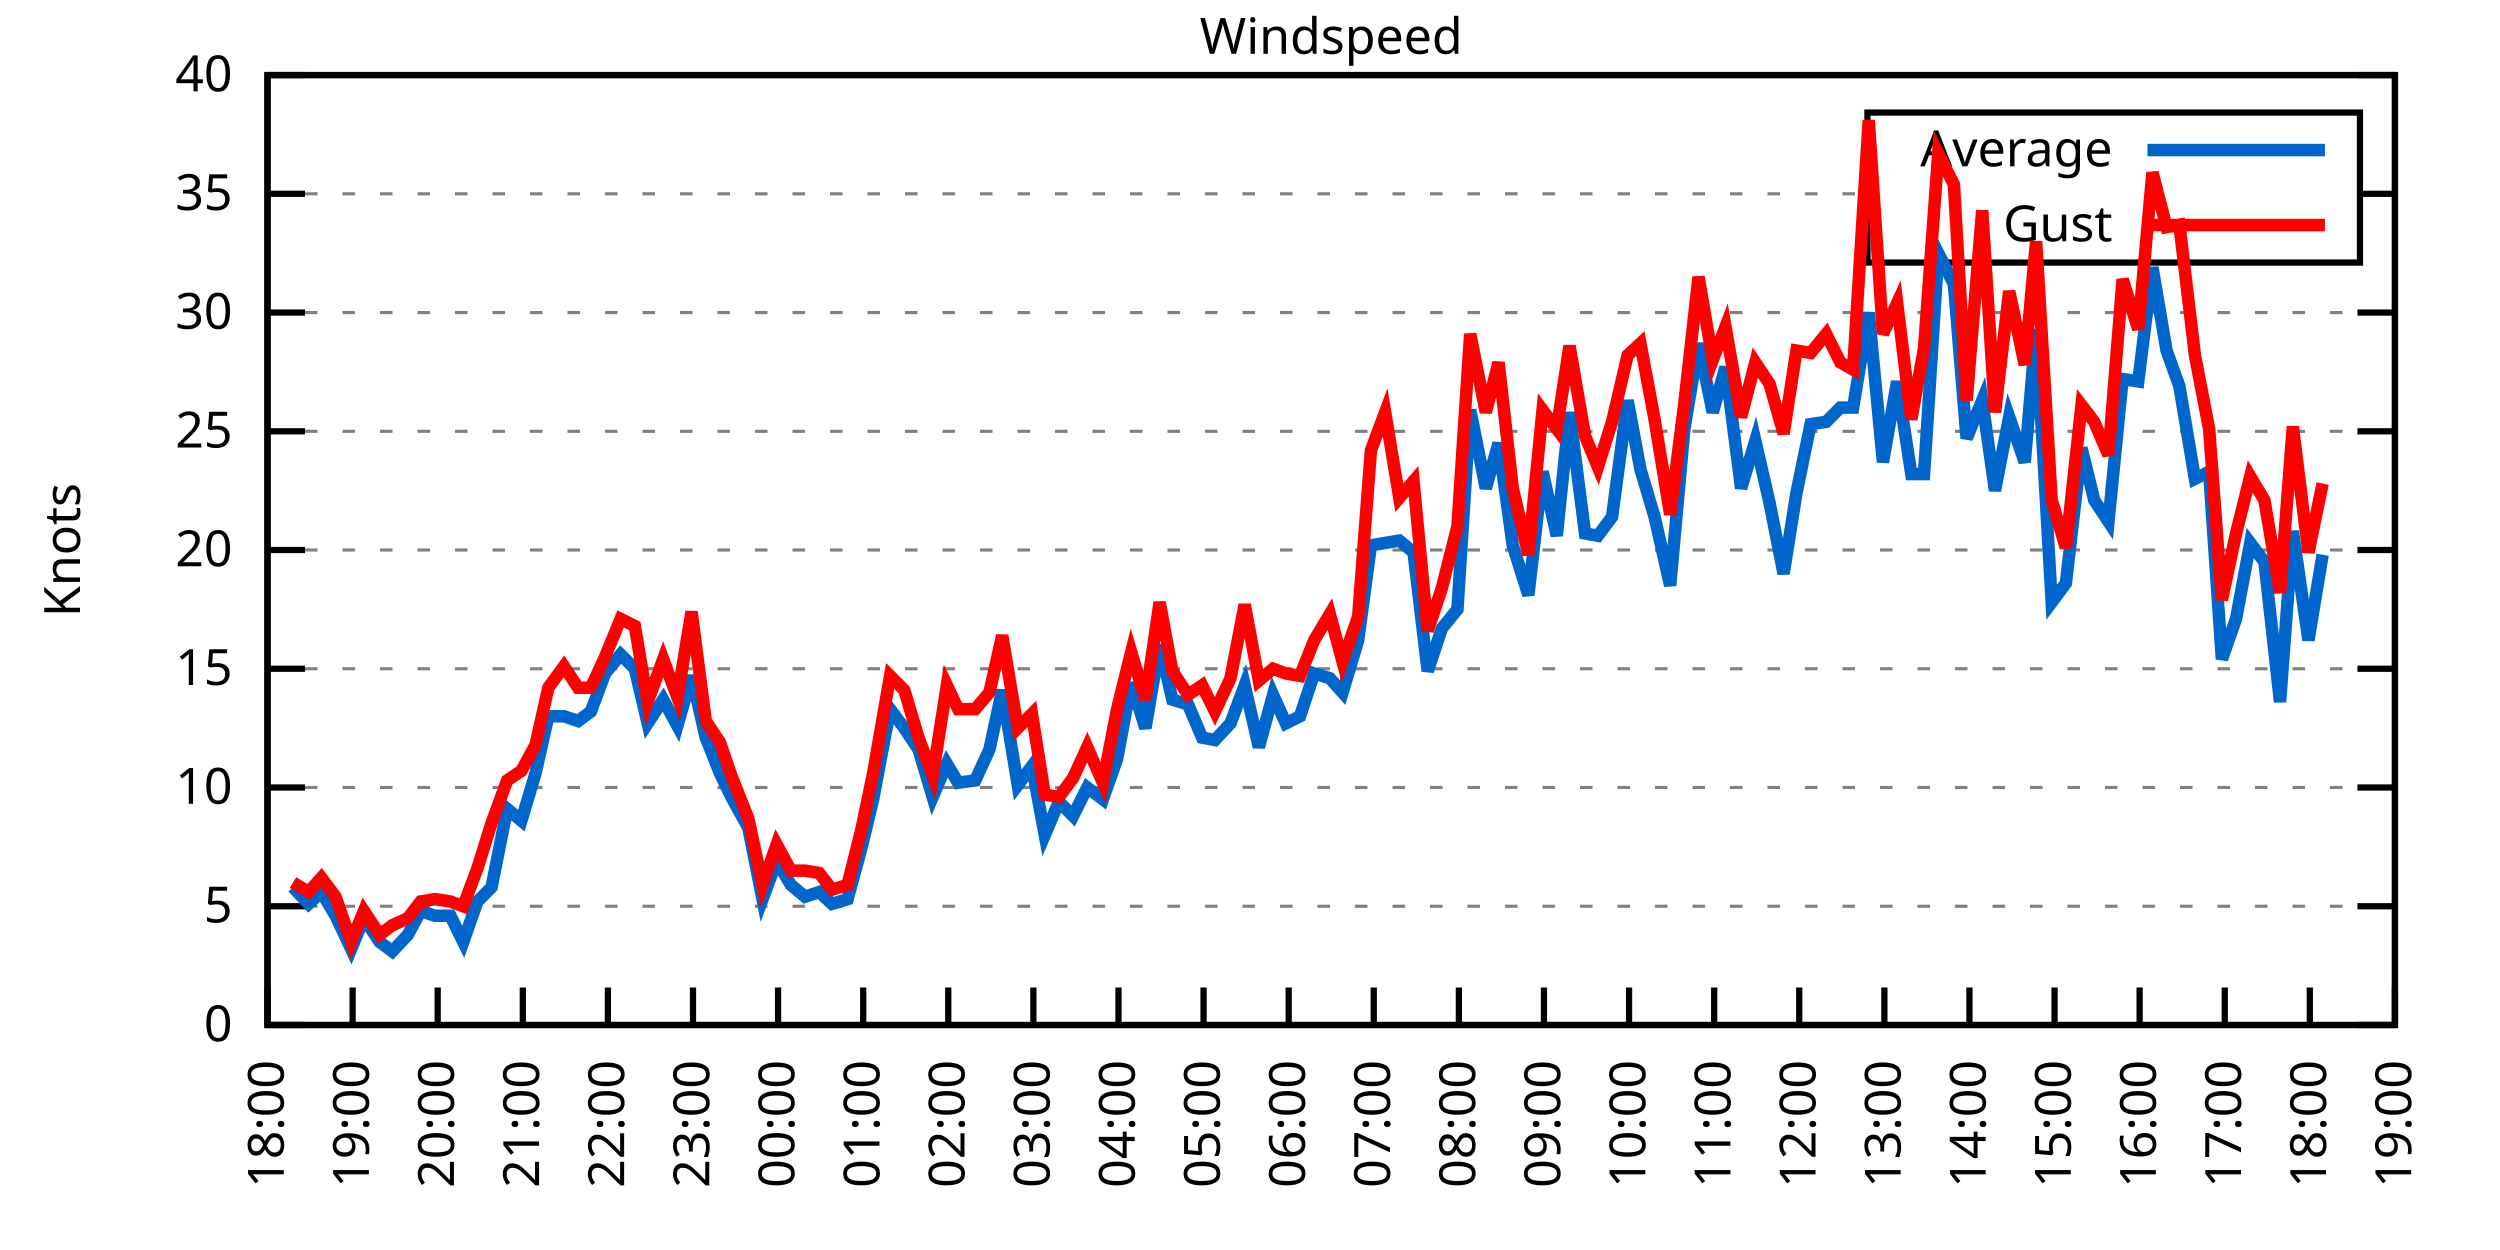
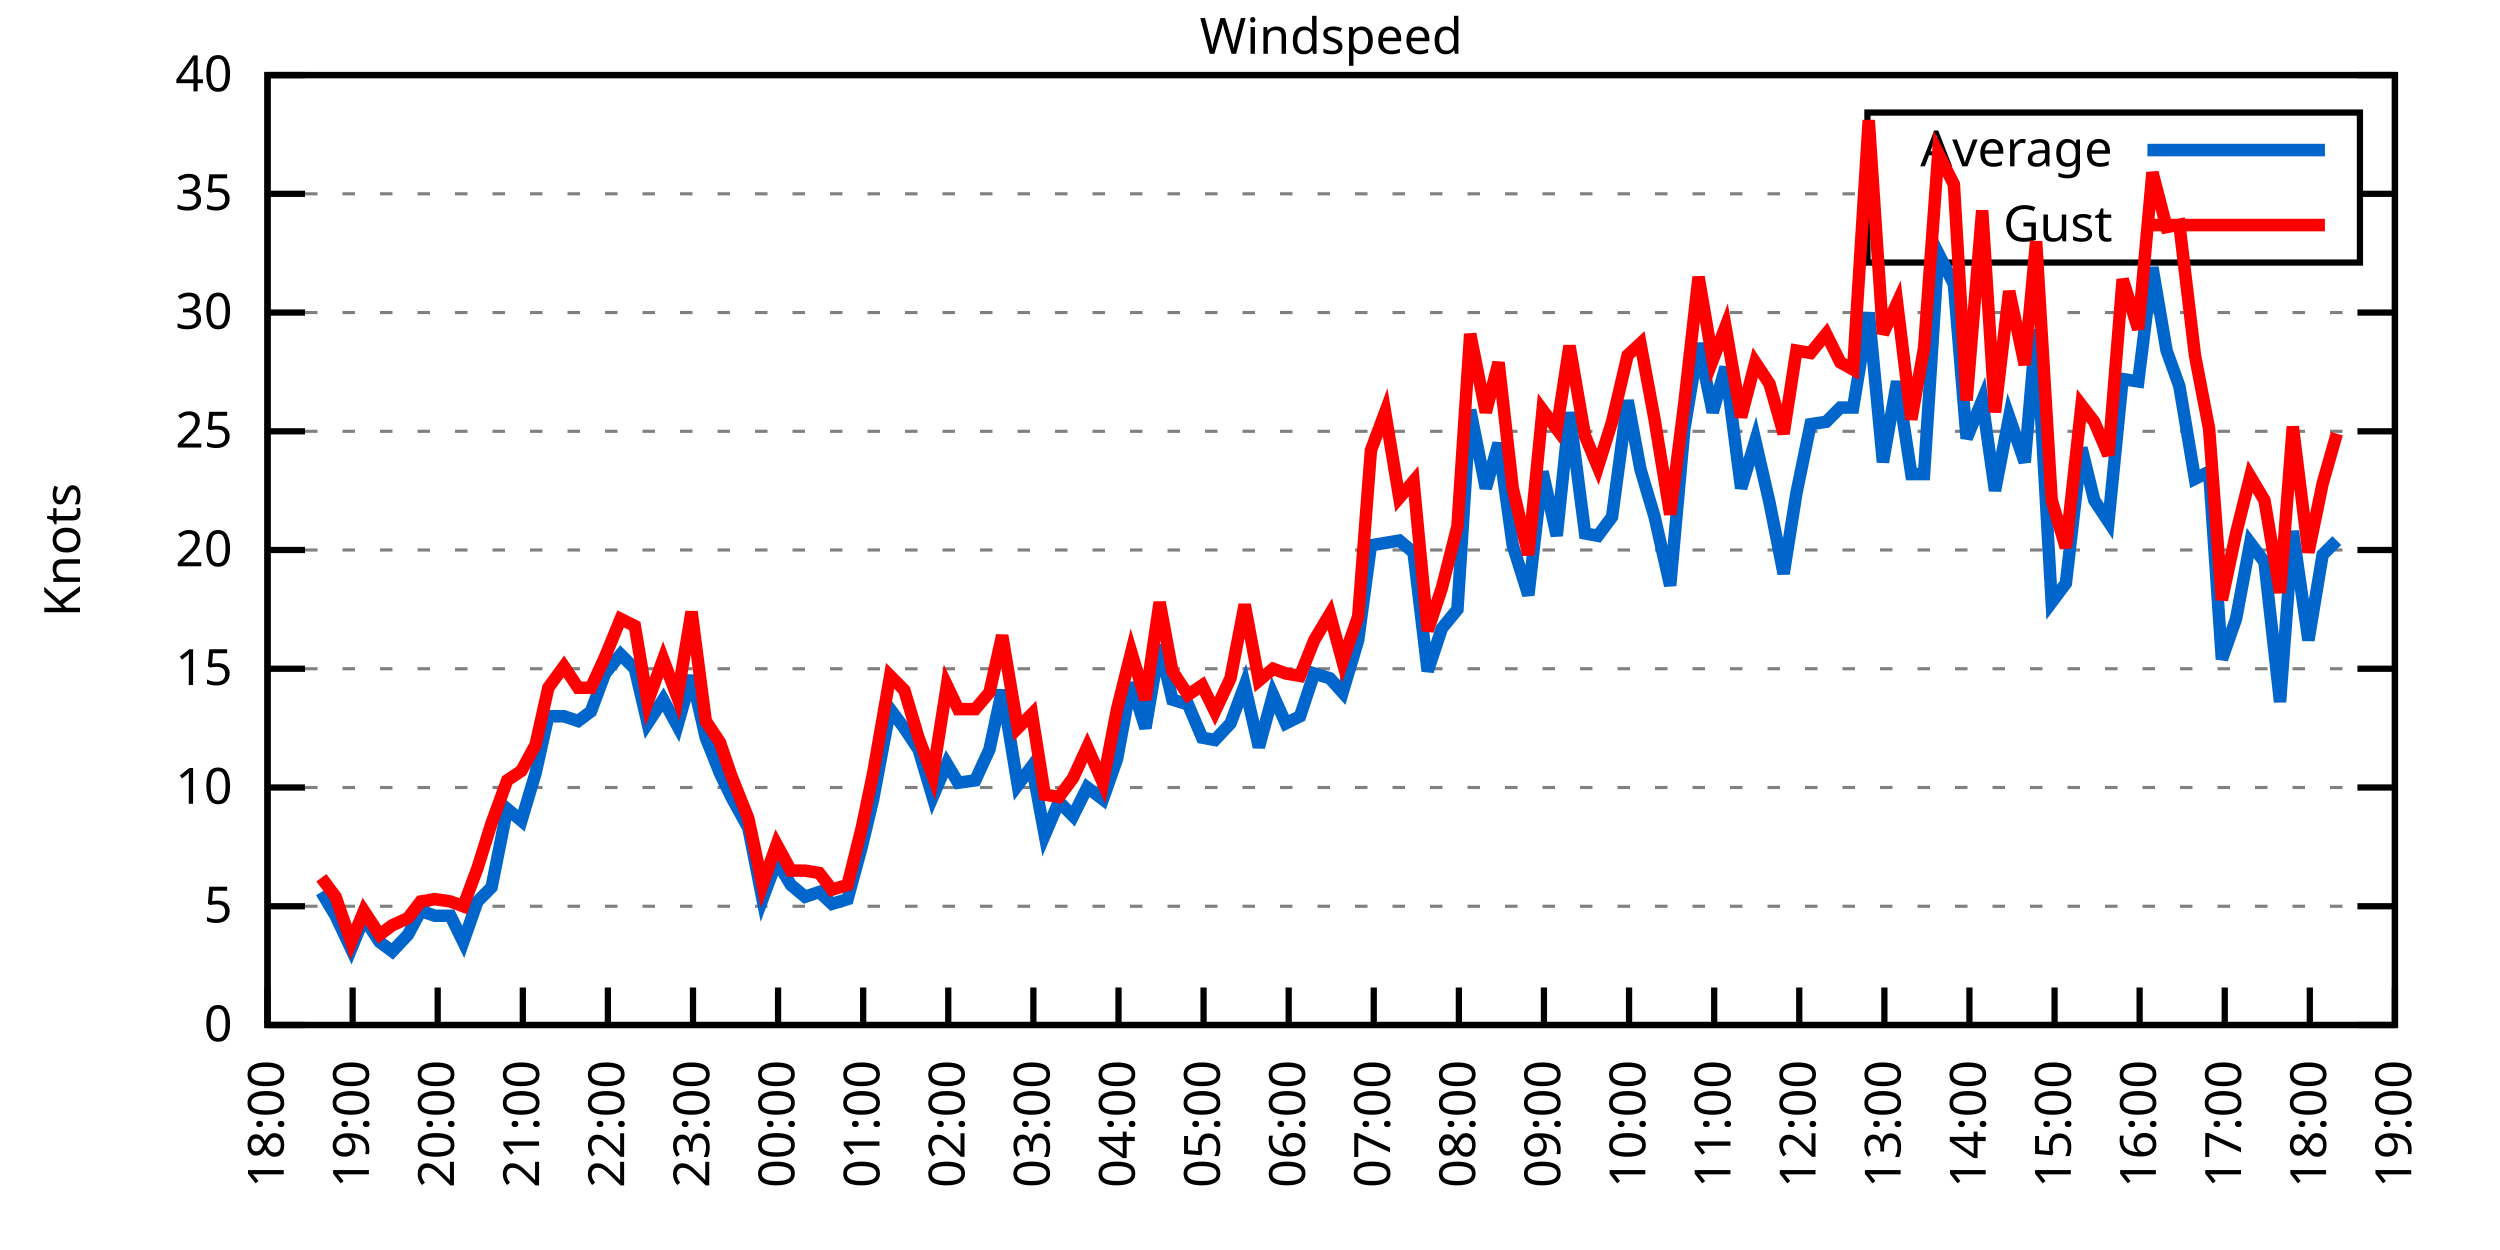
<svg xmlns="http://www.w3.org/2000/svg" xmlns:xlink="http://www.w3.org/1999/xlink" width="400" height="200" viewBox="0 0 400 200">
  <g id="gnuplot_canvas">
    <rect x="0" y="0" width="400" height="200" fill="none" />
    <defs>
      <circle id="gpDot" r="0.5" stroke-width="0.5" stroke="currentColor" />
      <path id="gpPt0" stroke-width="0.333" stroke="currentColor" d="M-1,0 h2 M0,-1 v2" />
      <path id="gpPt1" stroke-width="0.333" stroke="currentColor" d="M-1,-1 L1,1 M1,-1 L-1,1" />
      <path id="gpPt2" stroke-width="0.333" stroke="currentColor" d="M-1,0 L1,0 M0,-1 L0,1 M-1,-1 L1,1 M-1,1 L1,-1" />
      <rect id="gpPt3" stroke-width="0.333" stroke="currentColor" x="-1" y="-1" width="2" height="2" />
      <rect id="gpPt4" stroke-width="0.333" stroke="currentColor" fill="currentColor" x="-1" y="-1" width="2" height="2" />
      <circle id="gpPt5" stroke-width="0.333" stroke="currentColor" cx="0" cy="0" r="1" />
      <use xlink:href="#gpPt5" id="gpPt6" fill="currentColor" stroke="none" />
      <path id="gpPt7" stroke-width="0.333" stroke="currentColor" d="M0,-1.33 L-1.33,0.67 L1.33,0.67 z" />
      <use xlink:href="#gpPt7" id="gpPt8" fill="currentColor" stroke="none" />
      <use xlink:href="#gpPt7" id="gpPt9" stroke="currentColor" transform="rotate(180)" />
      <use xlink:href="#gpPt9" id="gpPt10" fill="currentColor" stroke="none" />
      <use xlink:href="#gpPt3" id="gpPt11" stroke="currentColor" transform="rotate(45)" />
      <use xlink:href="#gpPt11" id="gpPt12" fill="currentColor" stroke="none" />
      <path id="gpPt13" stroke-width="0.333" stroke="currentColor" d="M0,1.330 L1.265,0.411 L0.782,-1.067 L-0.782,-1.076 L-1.265,0.411 z" />
      <use xlink:href="#gpPt13" id="gpPt14" fill="currentColor" stroke="none" />
      <filter id="textbox" filterUnits="objectBoundingBox" x="0" y="0" height="1" width="1">
        <feFlood flood-color="white" flood-opacity="1" result="bgnd" />
        <feComposite in="SourceGraphic" in2="bgnd" operator="atop" />
      </filter>
      <filter id="greybox" filterUnits="objectBoundingBox" x="0" y="0" height="1" width="1">
        <feFlood flood-color="lightgrey" flood-opacity="1" result="grey" />
        <feComposite in="SourceGraphic" in2="grey" operator="atop" />
      </filter>
    </defs>
    <g fill="none" color="white" stroke="currentColor" stroke-width="1.00" stroke-linecap="butt" stroke-linejoin="miter">
</g>
    <g fill="none" color="black" stroke="currentColor" stroke-width="1.00" stroke-linecap="butt" stroke-linejoin="miter">
      <g stroke="none" shape-rendering="crispEdges">
        <polygon fill="rgb(255, 255, 255)" points="42.80,164.00 383.18,164.00 383.18,12.02 42.80,12.02 " />
      </g>
    </g>
    <g fill="none" color="black" stroke="currentColor" stroke-width="1.00" stroke-linecap="butt" stroke-linejoin="miter">
</g>
    <g fill="none" color="black" stroke="black" stroke-width="0.50" stroke-linecap="butt" stroke-linejoin="miter">
</g>
    <g fill="none" color="gray" stroke="currentColor" stroke-width="0.50" stroke-linecap="butt" stroke-linejoin="miter">
      <path stroke="gray" stroke-dasharray="2,4" class="gridline" d="M42.80,164.00 L383.19,164.00  " />
    </g>
    <g fill="none" color="gray" stroke="gray" stroke-width="1.00" stroke-linecap="butt" stroke-linejoin="miter">
</g>
    <g fill="none" color="black" stroke="currentColor" stroke-width="1.00" stroke-linecap="butt" stroke-linejoin="miter">
      <path stroke="black" d="M42.80,164.00 L48.80,164.00 M383.19,164.00 L377.19,164.00  " />
      <g transform="translate(37.20,166.60)" stroke="none" fill="black" font-family="Sans" font-size="8.00" text-anchor="end">
        <text>
          <tspan font-family="Sans"> 0</tspan>
        </text>
      </g>
    </g>
    <g fill="none" color="black" stroke="currentColor" stroke-width="1.00" stroke-linecap="butt" stroke-linejoin="miter">
</g>
    <g fill="none" color="black" stroke="black" stroke-width="0.50" stroke-linecap="butt" stroke-linejoin="miter">
</g>
    <g fill="none" color="gray" stroke="currentColor" stroke-width="0.50" stroke-linecap="butt" stroke-linejoin="miter">
      <path stroke="gray" stroke-dasharray="2,4" class="gridline" d="M42.80,145.00 L383.19,145.00  " />
    </g>
    <g fill="none" color="gray" stroke="gray" stroke-width="1.00" stroke-linecap="butt" stroke-linejoin="miter">
</g>
    <g fill="none" color="black" stroke="currentColor" stroke-width="1.00" stroke-linecap="butt" stroke-linejoin="miter">
      <path stroke="black" d="M42.80,145.00 L48.80,145.00 M383.19,145.00 L377.19,145.00  " />
      <g transform="translate(37.20,147.60)" stroke="none" fill="black" font-family="Sans" font-size="8.00" text-anchor="end">
        <text>
          <tspan font-family="Sans"> 5</tspan>
        </text>
      </g>
    </g>
    <g fill="none" color="black" stroke="currentColor" stroke-width="1.00" stroke-linecap="butt" stroke-linejoin="miter">
</g>
    <g fill="none" color="black" stroke="black" stroke-width="0.50" stroke-linecap="butt" stroke-linejoin="miter">
</g>
    <g fill="none" color="gray" stroke="currentColor" stroke-width="0.50" stroke-linecap="butt" stroke-linejoin="miter">
      <path stroke="gray" stroke-dasharray="2,4" class="gridline" d="M42.80,126.00 L383.19,126.00  " />
    </g>
    <g fill="none" color="gray" stroke="gray" stroke-width="1.00" stroke-linecap="butt" stroke-linejoin="miter">
</g>
    <g fill="none" color="black" stroke="currentColor" stroke-width="1.00" stroke-linecap="butt" stroke-linejoin="miter">
      <path stroke="black" d="M42.80,126.00 L48.80,126.00 M383.19,126.00 L377.19,126.00  " />
      <g transform="translate(37.20,128.60)" stroke="none" fill="black" font-family="Sans" font-size="8.00" text-anchor="end">
        <text>
          <tspan font-family="Sans"> 10</tspan>
        </text>
      </g>
    </g>
    <g fill="none" color="black" stroke="currentColor" stroke-width="1.00" stroke-linecap="butt" stroke-linejoin="miter">
</g>
    <g fill="none" color="black" stroke="black" stroke-width="0.50" stroke-linecap="butt" stroke-linejoin="miter">
</g>
    <g fill="none" color="gray" stroke="currentColor" stroke-width="0.50" stroke-linecap="butt" stroke-linejoin="miter">
      <path stroke="gray" stroke-dasharray="2,4" class="gridline" d="M42.80,107.00 L383.19,107.00  " />
    </g>
    <g fill="none" color="gray" stroke="gray" stroke-width="1.00" stroke-linecap="butt" stroke-linejoin="miter">
</g>
    <g fill="none" color="black" stroke="currentColor" stroke-width="1.00" stroke-linecap="butt" stroke-linejoin="miter">
      <path stroke="black" d="M42.80,107.00 L48.80,107.00 M383.19,107.00 L377.19,107.00  " />
      <g transform="translate(37.20,109.60)" stroke="none" fill="black" font-family="Sans" font-size="8.00" text-anchor="end">
        <text>
          <tspan font-family="Sans"> 15</tspan>
        </text>
      </g>
    </g>
    <g fill="none" color="black" stroke="currentColor" stroke-width="1.00" stroke-linecap="butt" stroke-linejoin="miter">
</g>
    <g fill="none" color="black" stroke="black" stroke-width="0.50" stroke-linecap="butt" stroke-linejoin="miter">
</g>
    <g fill="none" color="gray" stroke="currentColor" stroke-width="0.50" stroke-linecap="butt" stroke-linejoin="miter">
      <path stroke="gray" stroke-dasharray="2,4" class="gridline" d="M42.80,88.00 L383.19,88.00  " />
    </g>
    <g fill="none" color="gray" stroke="gray" stroke-width="1.00" stroke-linecap="butt" stroke-linejoin="miter">
</g>
    <g fill="none" color="black" stroke="currentColor" stroke-width="1.00" stroke-linecap="butt" stroke-linejoin="miter">
      <path stroke="black" d="M42.80,88.00 L48.80,88.00 M383.19,88.00 L377.19,88.00  " />
      <g transform="translate(37.20,90.60)" stroke="none" fill="black" font-family="Sans" font-size="8.00" text-anchor="end">
        <text>
          <tspan font-family="Sans"> 20</tspan>
        </text>
      </g>
    </g>
    <g fill="none" color="black" stroke="currentColor" stroke-width="1.00" stroke-linecap="butt" stroke-linejoin="miter">
</g>
    <g fill="none" color="black" stroke="black" stroke-width="0.50" stroke-linecap="butt" stroke-linejoin="miter">
</g>
    <g fill="none" color="gray" stroke="currentColor" stroke-width="0.50" stroke-linecap="butt" stroke-linejoin="miter">
      <path stroke="gray" stroke-dasharray="2,4" class="gridline" d="M42.80,69.01 L383.19,69.01  " />
    </g>
    <g fill="none" color="gray" stroke="gray" stroke-width="1.00" stroke-linecap="butt" stroke-linejoin="miter">
</g>
    <g fill="none" color="black" stroke="currentColor" stroke-width="1.00" stroke-linecap="butt" stroke-linejoin="miter">
      <path stroke="black" d="M42.80,69.01 L48.80,69.01 M383.19,69.01 L377.19,69.01  " />
      <g transform="translate(37.20,71.61)" stroke="none" fill="black" font-family="Sans" font-size="8.00" text-anchor="end">
        <text>
          <tspan font-family="Sans"> 25</tspan>
        </text>
      </g>
    </g>
    <g fill="none" color="black" stroke="currentColor" stroke-width="1.00" stroke-linecap="butt" stroke-linejoin="miter">
</g>
    <g fill="none" color="black" stroke="black" stroke-width="0.50" stroke-linecap="butt" stroke-linejoin="miter">
</g>
    <g fill="none" color="gray" stroke="currentColor" stroke-width="0.50" stroke-linecap="butt" stroke-linejoin="miter">
      <path stroke="gray" stroke-dasharray="2,4" class="gridline" d="M42.80,50.01 L383.19,50.01  " />
    </g>
    <g fill="none" color="gray" stroke="gray" stroke-width="1.00" stroke-linecap="butt" stroke-linejoin="miter">
</g>
    <g fill="none" color="black" stroke="currentColor" stroke-width="1.00" stroke-linecap="butt" stroke-linejoin="miter">
      <path stroke="black" d="M42.80,50.01 L48.80,50.01 M383.19,50.01 L377.19,50.01  " />
      <g transform="translate(37.20,52.61)" stroke="none" fill="black" font-family="Sans" font-size="8.00" text-anchor="end">
        <text>
          <tspan font-family="Sans"> 30</tspan>
        </text>
      </g>
    </g>
    <g fill="none" color="black" stroke="currentColor" stroke-width="1.00" stroke-linecap="butt" stroke-linejoin="miter">
</g>
    <g fill="none" color="black" stroke="black" stroke-width="0.50" stroke-linecap="butt" stroke-linejoin="miter">
</g>
    <g fill="none" color="gray" stroke="currentColor" stroke-width="0.50" stroke-linecap="butt" stroke-linejoin="miter">
      <path stroke="gray" stroke-dasharray="2,4" class="gridline" d="M42.80,31.01 L298.79,31.01 M377.59,31.01 L383.19,31.01  " />
    </g>
    <g fill="none" color="gray" stroke="gray" stroke-width="1.00" stroke-linecap="butt" stroke-linejoin="miter">
</g>
    <g fill="none" color="black" stroke="currentColor" stroke-width="1.00" stroke-linecap="butt" stroke-linejoin="miter">
      <path stroke="black" d="M42.80,31.01 L48.80,31.01 M383.19,31.01 L377.19,31.01  " />
      <g transform="translate(37.20,33.61)" stroke="none" fill="black" font-family="Sans" font-size="8.00" text-anchor="end">
        <text>
          <tspan font-family="Sans"> 35</tspan>
        </text>
      </g>
    </g>
    <g fill="none" color="black" stroke="currentColor" stroke-width="1.00" stroke-linecap="butt" stroke-linejoin="miter">
</g>
    <g fill="none" color="black" stroke="black" stroke-width="0.50" stroke-linecap="butt" stroke-linejoin="miter">
</g>
    <g fill="none" color="gray" stroke="currentColor" stroke-width="0.50" stroke-linecap="butt" stroke-linejoin="miter">
      <path stroke="gray" stroke-dasharray="2,4" class="gridline" d="M42.80,12.01 L383.19,12.01  " />
    </g>
    <g fill="none" color="gray" stroke="gray" stroke-width="1.00" stroke-linecap="butt" stroke-linejoin="miter">
</g>
    <g fill="none" color="black" stroke="currentColor" stroke-width="1.00" stroke-linecap="butt" stroke-linejoin="miter">
      <path stroke="black" d="M42.80,12.01 L48.80,12.01 M383.19,12.01 L377.19,12.01  " />
      <g transform="translate(37.20,14.61)" stroke="none" fill="black" font-family="Sans" font-size="8.00" text-anchor="end">
        <text>
          <tspan font-family="Sans"> 40</tspan>
        </text>
      </g>
    </g>
    <g fill="none" color="black" stroke="currentColor" stroke-width="1.00" stroke-linecap="butt" stroke-linejoin="miter">
      <path stroke="black" d="M42.80,164.00 L42.80,158.00  " />
      <g transform="translate(45.40,169.60) rotate(270.00)" stroke="none" fill="black" font-family="Sans" font-size="8.00" text-anchor="end">
        <text>
          <tspan font-family="Sans">18:00</tspan>
        </text>
      </g>
    </g>
    <g fill="none" color="black" stroke="currentColor" stroke-width="1.00" stroke-linecap="butt" stroke-linejoin="miter">
      <path stroke="black" d="M56.42,164.00 L56.42,158.00  " />
      <g transform="translate(59.02,169.60) rotate(270.00)" stroke="none" fill="black" font-family="Sans" font-size="8.00" text-anchor="end">
        <text>
          <tspan font-family="Sans">19:00</tspan>
        </text>
      </g>
    </g>
    <g fill="none" color="black" stroke="currentColor" stroke-width="1.00" stroke-linecap="butt" stroke-linejoin="miter">
      <path stroke="black" d="M70.03,164.00 L70.03,158.00  " />
      <g transform="translate(72.63,169.60) rotate(270.00)" stroke="none" fill="black" font-family="Sans" font-size="8.00" text-anchor="end">
        <text>
          <tspan font-family="Sans">20:00</tspan>
        </text>
      </g>
    </g>
    <g fill="none" color="black" stroke="currentColor" stroke-width="1.00" stroke-linecap="butt" stroke-linejoin="miter">
      <path stroke="black" d="M83.65,164.00 L83.65,158.00  " />
      <g transform="translate(86.25,169.60) rotate(270.00)" stroke="none" fill="black" font-family="Sans" font-size="8.00" text-anchor="end">
        <text>
          <tspan font-family="Sans">21:00</tspan>
        </text>
      </g>
    </g>
    <g fill="none" color="black" stroke="currentColor" stroke-width="1.00" stroke-linecap="butt" stroke-linejoin="miter">
      <path stroke="black" d="M97.26,164.00 L97.26,158.00  " />
      <g transform="translate(99.86,169.60) rotate(270.00)" stroke="none" fill="black" font-family="Sans" font-size="8.00" text-anchor="end">
        <text>
          <tspan font-family="Sans">22:00</tspan>
        </text>
      </g>
    </g>
    <g fill="none" color="black" stroke="currentColor" stroke-width="1.00" stroke-linecap="butt" stroke-linejoin="miter">
      <path stroke="black" d="M110.88,164.00 L110.88,158.00  " />
      <g transform="translate(113.48,169.60) rotate(270.00)" stroke="none" fill="black" font-family="Sans" font-size="8.00" text-anchor="end">
        <text>
          <tspan font-family="Sans">23:00</tspan>
        </text>
      </g>
    </g>
    <g fill="none" color="black" stroke="currentColor" stroke-width="1.00" stroke-linecap="butt" stroke-linejoin="miter">
      <path stroke="black" d="M124.49,164.00 L124.49,158.00  " />
      <g transform="translate(127.09,169.60) rotate(270.00)" stroke="none" fill="black" font-family="Sans" font-size="8.00" text-anchor="end">
        <text>
          <tspan font-family="Sans">00:00</tspan>
        </text>
      </g>
    </g>
    <g fill="none" color="black" stroke="currentColor" stroke-width="1.00" stroke-linecap="butt" stroke-linejoin="miter">
      <path stroke="black" d="M138.11,164.00 L138.11,158.00  " />
      <g transform="translate(140.71,169.60) rotate(270.00)" stroke="none" fill="black" font-family="Sans" font-size="8.00" text-anchor="end">
        <text>
          <tspan font-family="Sans">01:00</tspan>
        </text>
      </g>
    </g>
    <g fill="none" color="black" stroke="currentColor" stroke-width="1.00" stroke-linecap="butt" stroke-linejoin="miter">
      <path stroke="black" d="M151.72,164.00 L151.72,158.00  " />
      <g transform="translate(154.32,169.60) rotate(270.00)" stroke="none" fill="black" font-family="Sans" font-size="8.00" text-anchor="end">
        <text>
          <tspan font-family="Sans">02:00</tspan>
        </text>
      </g>
    </g>
    <g fill="none" color="black" stroke="currentColor" stroke-width="1.00" stroke-linecap="butt" stroke-linejoin="miter">
      <path stroke="black" d="M165.34,164.00 L165.34,158.00  " />
      <g transform="translate(167.94,169.60) rotate(270.00)" stroke="none" fill="black" font-family="Sans" font-size="8.00" text-anchor="end">
        <text>
          <tspan font-family="Sans">03:00</tspan>
        </text>
      </g>
    </g>
    <g fill="none" color="black" stroke="currentColor" stroke-width="1.00" stroke-linecap="butt" stroke-linejoin="miter">
      <path stroke="black" d="M178.96,164.00 L178.96,158.00  " />
      <g transform="translate(181.56,169.60) rotate(270.00)" stroke="none" fill="black" font-family="Sans" font-size="8.00" text-anchor="end">
        <text>
          <tspan font-family="Sans">04:00</tspan>
        </text>
      </g>
    </g>
    <g fill="none" color="black" stroke="currentColor" stroke-width="1.00" stroke-linecap="butt" stroke-linejoin="miter">
      <path stroke="black" d="M192.57,164.00 L192.57,158.00  " />
      <g transform="translate(195.17,169.60) rotate(270.00)" stroke="none" fill="black" font-family="Sans" font-size="8.00" text-anchor="end">
        <text>
          <tspan font-family="Sans">05:00</tspan>
        </text>
      </g>
    </g>
    <g fill="none" color="black" stroke="currentColor" stroke-width="1.00" stroke-linecap="butt" stroke-linejoin="miter">
      <path stroke="black" d="M206.19,164.00 L206.19,158.00  " />
      <g transform="translate(208.79,169.60) rotate(270.00)" stroke="none" fill="black" font-family="Sans" font-size="8.00" text-anchor="end">
        <text>
          <tspan font-family="Sans">06:00</tspan>
        </text>
      </g>
    </g>
    <g fill="none" color="black" stroke="currentColor" stroke-width="1.00" stroke-linecap="butt" stroke-linejoin="miter">
      <path stroke="black" d="M219.80,164.00 L219.80,158.00  " />
      <g transform="translate(222.40,169.60) rotate(270.00)" stroke="none" fill="black" font-family="Sans" font-size="8.00" text-anchor="end">
        <text>
          <tspan font-family="Sans">07:00</tspan>
        </text>
      </g>
    </g>
    <g fill="none" color="black" stroke="currentColor" stroke-width="1.00" stroke-linecap="butt" stroke-linejoin="miter">
      <path stroke="black" d="M233.42,164.00 L233.42,158.00  " />
      <g transform="translate(236.02,169.60) rotate(270.00)" stroke="none" fill="black" font-family="Sans" font-size="8.00" text-anchor="end">
        <text>
          <tspan font-family="Sans">08:00</tspan>
        </text>
      </g>
    </g>
    <g fill="none" color="black" stroke="currentColor" stroke-width="1.00" stroke-linecap="butt" stroke-linejoin="miter">
      <path stroke="black" d="M247.03,164.00 L247.03,158.00  " />
      <g transform="translate(249.63,169.60) rotate(270.00)" stroke="none" fill="black" font-family="Sans" font-size="8.00" text-anchor="end">
        <text>
          <tspan font-family="Sans">09:00</tspan>
        </text>
      </g>
    </g>
    <g fill="none" color="black" stroke="currentColor" stroke-width="1.00" stroke-linecap="butt" stroke-linejoin="miter">
      <path stroke="black" d="M260.65,164.00 L260.65,158.00  " />
      <g transform="translate(263.25,169.60) rotate(270.00)" stroke="none" fill="black" font-family="Sans" font-size="8.00" text-anchor="end">
        <text>
          <tspan font-family="Sans">10:00</tspan>
        </text>
      </g>
    </g>
    <g fill="none" color="black" stroke="currentColor" stroke-width="1.00" stroke-linecap="butt" stroke-linejoin="miter">
      <path stroke="black" d="M274.27,164.00 L274.27,158.00  " />
      <g transform="translate(276.87,169.60) rotate(270.00)" stroke="none" fill="black" font-family="Sans" font-size="8.00" text-anchor="end">
        <text>
          <tspan font-family="Sans">11:00</tspan>
        </text>
      </g>
    </g>
    <g fill="none" color="black" stroke="currentColor" stroke-width="1.00" stroke-linecap="butt" stroke-linejoin="miter">
      <path stroke="black" d="M287.88,164.00 L287.88,158.00  " />
      <g transform="translate(290.48,169.60) rotate(270.00)" stroke="none" fill="black" font-family="Sans" font-size="8.00" text-anchor="end">
        <text>
          <tspan font-family="Sans">12:00</tspan>
        </text>
      </g>
    </g>
    <g fill="none" color="black" stroke="currentColor" stroke-width="1.00" stroke-linecap="butt" stroke-linejoin="miter">
      <path stroke="black" d="M301.50,164.00 L301.50,158.00  " />
      <g transform="translate(304.10,169.60) rotate(270.00)" stroke="none" fill="black" font-family="Sans" font-size="8.00" text-anchor="end">
        <text>
          <tspan font-family="Sans">13:00</tspan>
        </text>
      </g>
    </g>
    <g fill="none" color="black" stroke="currentColor" stroke-width="1.00" stroke-linecap="butt" stroke-linejoin="miter">
      <path stroke="black" d="M315.11,164.00 L315.11,158.00  " />
      <g transform="translate(317.71,169.60) rotate(270.00)" stroke="none" fill="black" font-family="Sans" font-size="8.00" text-anchor="end">
        <text>
          <tspan font-family="Sans">14:00</tspan>
        </text>
      </g>
    </g>
    <g fill="none" color="black" stroke="currentColor" stroke-width="1.00" stroke-linecap="butt" stroke-linejoin="miter">
      <path stroke="black" d="M328.73,164.00 L328.73,158.00  " />
      <g transform="translate(331.33,169.60) rotate(270.00)" stroke="none" fill="black" font-family="Sans" font-size="8.00" text-anchor="end">
        <text>
          <tspan font-family="Sans">15:00</tspan>
        </text>
      </g>
    </g>
    <g fill="none" color="black" stroke="currentColor" stroke-width="1.00" stroke-linecap="butt" stroke-linejoin="miter">
      <path stroke="black" d="M342.34,164.00 L342.34,158.00  " />
      <g transform="translate(344.94,169.60) rotate(270.00)" stroke="none" fill="black" font-family="Sans" font-size="8.00" text-anchor="end">
        <text>
          <tspan font-family="Sans">16:00</tspan>
        </text>
      </g>
    </g>
    <g fill="none" color="black" stroke="currentColor" stroke-width="1.00" stroke-linecap="butt" stroke-linejoin="miter">
      <path stroke="black" d="M355.96,164.00 L355.96,158.00  " />
      <g transform="translate(358.56,169.60) rotate(270.00)" stroke="none" fill="black" font-family="Sans" font-size="8.00" text-anchor="end">
        <text>
          <tspan font-family="Sans">17:00</tspan>
        </text>
      </g>
    </g>
    <g fill="none" color="black" stroke="currentColor" stroke-width="1.00" stroke-linecap="butt" stroke-linejoin="miter">
      <path stroke="black" d="M369.57,164.00 L369.57,158.00  " />
      <g transform="translate(372.17,169.60) rotate(270.00)" stroke="none" fill="black" font-family="Sans" font-size="8.00" text-anchor="end">
        <text>
          <tspan font-family="Sans">18:00</tspan>
        </text>
      </g>
    </g>
    <g fill="none" color="black" stroke="currentColor" stroke-width="1.00" stroke-linecap="butt" stroke-linejoin="miter">
      <path stroke="black" d="M383.19,164.00 L383.19,158.00  " />
      <g transform="translate(385.79,169.60) rotate(270.00)" stroke="none" fill="black" font-family="Sans" font-size="8.00" text-anchor="end">
        <text>
          <tspan font-family="Sans">19:00</tspan>
        </text>
      </g>
    </g>
    <g fill="none" color="black" stroke="currentColor" stroke-width="1.00" stroke-linecap="butt" stroke-linejoin="miter">
</g>
    <g fill="none" color="black" stroke="currentColor" stroke-width="1.00" stroke-linecap="butt" stroke-linejoin="miter">
      <path stroke="black" d="M42.80,12.01 L42.80,164.00 L383.19,164.00 L383.19,12.01 L42.80,12.01 Z  " />
    </g>
    <g fill="none" color="black" stroke="currentColor" stroke-width="1.00" stroke-linecap="butt" stroke-linejoin="miter">
</g>
    <g fill="none" color="black" stroke="currentColor" stroke-width="1.00" stroke-linecap="butt" stroke-linejoin="miter">
      <path stroke="black" d="M298.79,42.01 L298.79,18.01 L377.59,18.01 L377.59,42.01 L298.79,42.01 Z  " />
    </g>
    <g id="Windspeed_plot_1">
      <g fill="none" color="white" stroke="black" stroke-width="2.00" stroke-linecap="butt" stroke-linejoin="miter">
</g>
      <g fill="none" color="black" stroke="currentColor" stroke-width="2.00" stroke-linecap="butt" stroke-linejoin="miter">
        <g transform="translate(337.99,26.61)" stroke="none" fill="black" font-family="Sans" font-size="8.00" text-anchor="end">
          <text>
            <tspan font-family="Sans">Average</tspan>
          </text>
        </g>
      </g>
      <g fill="none" color="black" stroke="currentColor" stroke-width="2.00" stroke-linecap="butt" stroke-linejoin="miter">
-         <path stroke="rgb(  0, 102, 204)" d="M343.59,24.01 L371.99,24.01 M46.88,141.96 L49.38,144.62 L51.42,142.72 L53.69,146.52 L56.19,151.84 L58.23,146.90   L60.73,150.70 L62.77,152.22 L65.27,149.56 L67.31,145.76 L69.58,146.52 L72.07,146.52 L74.12,150.70 L76.39,144.24   L78.65,141.96 L81.15,129.42 L83.42,131.32 L85.69,123.72 L87.73,114.60 L90.23,114.60 L92.50,115.36 L94.54,113.84   L96.81,107.76 L99.30,104.72 L101.57,107.00 L103.62,115.74 L106.11,111.94 L108.38,116.12 L110.65,108.14 L112.92,118.02   L115.19,123.72 L117.01,127.52 L119.73,132.46 L122.00,143.86 L124.27,137.78 L126.54,141.58 L128.81,143.48 L131.07,142.72   L133.12,144.62 L135.61,143.86 L137.88,135.50 L139.70,127.90 L142.42,113.46 L144.69,116.50 L146.96,119.92 L149.23,127.52   L151.50,122.20 L153.31,125.24 L156.04,124.86 L158.31,119.92 L160.35,110.42 L162.84,125.62 L165.11,122.58 L167.16,133.60   L169.43,128.28 L171.69,130.56 L173.96,126.00 L176.46,127.90 L178.73,121.44 L181.00,109.28 L183.27,116.50 L185.54,103.20   L187.58,111.94 L190.08,112.70 L192.34,118.02 L194.39,118.40 L196.88,115.74 L199.15,109.66 L201.42,119.54 L203.69,111.18   L205.73,115.74 L208.00,114.60 L210.27,107.76 L212.77,108.52 L214.81,110.80 L217.31,102.44 L219.35,87.25 L221.62,86.87   L223.89,86.49 L226.16,88.38 L228.43,107.38 L230.70,100.54 L233.19,97.50 L235.23,65.59 L237.73,78.13 L239.77,70.91   L242.04,87.25 L244.54,95.22 L246.81,75.47 L249.08,85.73 L251.12,65.97 L253.61,85.35 L255.66,85.73 L257.93,82.69   L260.42,64.07 L262.47,75.09 L264.73,82.69 L267.23,93.70 L269.50,68.63 L271.77,54.95 L274.04,65.97 L276.08,58.75   L278.58,78.13 L280.85,70.53 L283.12,80.41 L285.38,91.80 L287.43,78.89 L289.70,67.87 L292.19,67.49 L294.46,65.21   L296.50,65.21 L299.00,50.01 L301.27,73.95 L303.54,61.03 L305.81,75.85 L307.85,75.85 L310.12,40.51 L312.62,45.45   L314.66,70.15 L317.15,64.07 L319.20,78.51 L321.47,66.73 L323.96,73.95 L325.78,52.67 L328.27,96.36 L330.54,93.32   L333.04,71.67 L335.08,80.03 L337.35,83.45 L339.62,60.65 L342.12,61.03 L344.39,42.79 L346.65,56.09 L348.70,61.79   L351.19,76.61 L353.46,75.47 L355.50,105.48 L357.77,99.02 L360.04,86.87 L362.31,89.90 L364.81,112.32 L366.85,84.97   L369.35,102.44 L371.62,88.76  " />
+         <path stroke="rgb(  0, 102, 204)" d="M343.59,24.01 L371.99,24.01 M51.42,142.72 L53.69,146.52 L56.19,151.84 L58.23,146.90 L60.73,150.70 L62.77,152.22   L65.27,149.56 L67.31,145.76 L69.58,146.52 L72.07,146.52 L74.12,150.70 L76.39,144.24 L78.65,141.96 L81.15,129.42   L83.42,131.32 L85.69,123.72 L87.73,114.60 L90.23,114.60 L92.50,115.36 L94.54,113.84 L96.81,107.76 L99.30,104.72   L101.57,107.00 L103.62,115.74 L106.11,111.94 L108.38,116.12 L110.65,108.14 L112.92,118.02 L115.19,123.72 L117.01,127.52   L119.73,132.46 L122.00,143.86 L124.27,137.78 L126.54,141.58 L128.81,143.48 L131.07,142.72 L133.12,144.62 L135.61,143.86   L137.88,135.50 L139.70,127.90 L142.42,113.46 L144.69,116.50 L146.96,119.92 L149.23,127.52 L151.50,122.20 L153.31,125.24   L156.04,124.86 L158.31,119.92 L160.35,110.42 L162.84,125.62 L165.11,122.58 L167.16,133.60 L169.43,128.28 L171.69,130.56   L173.96,126.00 L176.46,127.90 L178.73,121.44 L181.00,109.28 L183.27,116.50 L185.54,103.20 L187.58,111.94 L190.08,112.70   L192.34,118.02 L194.39,118.40 L196.88,115.74 L199.15,109.66 L201.42,119.54 L203.69,111.18 L205.73,115.74 L208.00,114.60   L210.27,107.76 L212.77,108.52 L214.81,110.80 L217.31,102.44 L219.35,87.25 L221.62,86.87 L223.89,86.49 L226.16,88.38   L228.43,107.38 L230.70,100.54 L233.19,97.50 L235.23,65.59 L237.73,78.13 L239.77,70.91 L242.04,87.25 L244.54,95.22   L246.81,75.47 L249.08,85.73 L251.12,65.97 L253.61,85.35 L255.66,85.73 L257.93,82.69 L260.42,64.07 L262.47,75.09   L264.73,82.69 L267.23,93.70 L269.50,68.63 L271.77,54.95 L274.04,65.97 L276.08,58.75 L278.58,78.13 L280.85,70.53   L283.12,80.41 L285.38,91.80 L287.43,78.89 L289.70,67.87 L292.19,67.49 L294.46,65.21 L296.50,65.21 L299.00,50.01   L301.27,73.95 L303.54,61.03 L305.81,75.85 L307.85,75.85 L310.12,40.51 L312.62,45.45 L314.66,70.15 L317.15,64.07   L319.20,78.51 L321.47,66.73 L323.96,73.95 L325.78,52.67 L328.27,96.36 L330.54,93.32 L333.04,71.67 L335.08,80.03   L337.35,83.45 L339.62,60.65 L342.12,61.03 L344.39,42.79 L346.65,56.09 L348.70,61.79 L351.19,76.61 L353.46,75.47   L355.50,105.48 L357.77,99.02 L360.04,86.87 L362.31,89.90 L364.81,112.32 L366.85,84.97 L369.35,102.44 L371.62,88.76   L373.89,86.49  " />
      </g>
    </g>
    <g id="Windspeed_plot_2">
      <g fill="none" color="black" stroke="currentColor" stroke-width="2.00" stroke-linecap="butt" stroke-linejoin="miter">
        <g transform="translate(337.99,38.61)" stroke="none" fill="black" font-family="Sans" font-size="8.00" text-anchor="end">
          <text>
            <tspan font-family="Sans">Gust</tspan>
          </text>
        </g>
      </g>
      <g fill="none" color="black" stroke="currentColor" stroke-width="2.00" stroke-linecap="butt" stroke-linejoin="miter">
-         <path stroke="rgb(255,   0,   0)" d="M343.59,36.01 L371.99,36.01 M46.88,141.20 L49.38,142.72 L51.42,140.44 L53.69,143.48 L56.19,150.70 L58.23,145.76   L60.73,149.56 L62.77,148.04 L65.27,146.90 L67.31,144.24 L69.58,143.86 L72.07,144.24 L74.12,145.00 L76.39,138.92   L78.65,131.70 L81.15,124.86 L83.42,123.34 L85.69,119.16 L87.73,110.04 L90.23,106.62 L92.50,110.04 L94.54,110.04   L96.81,105.10 L99.30,99.02 L101.57,100.16 L103.62,112.32 L106.11,105.48 L108.38,111.56 L110.65,97.88 L112.92,115.36   L115.19,118.78 L117.01,124.10 L119.73,130.94 L122.00,141.58 L124.27,135.12 L126.54,139.30 L128.81,139.30 L131.07,139.68   L133.12,142.34 L135.61,141.58 L137.88,132.46 L139.70,123.72 L142.42,108.14 L144.69,110.42 L146.96,118.02 L149.23,124.10   L151.50,109.66 L153.31,113.46 L156.04,113.46 L158.31,110.80 L160.35,101.68 L162.84,116.50 L165.11,114.22 L167.16,127.14   L169.43,127.52 L171.69,124.48 L173.96,119.54 L176.46,125.24 L178.73,113.46 L181.00,104.34 L183.27,111.94 L185.54,96.36   L187.58,107.38 L190.08,111.18 L192.34,109.66 L194.39,113.84 L196.88,108.52 L199.15,96.74 L201.42,108.90 L203.69,107.00   L205.73,107.76 L208.00,108.14 L210.27,102.44 L212.77,98.26 L214.81,105.86 L217.31,98.64 L219.35,72.05 L221.62,65.97   L223.89,79.65 L226.16,76.99 L228.43,100.92 L230.70,94.08 L233.19,84.21 L235.23,53.43 L237.73,65.97 L239.77,57.99   L242.04,78.13 L244.54,88.76 L246.81,65.59 L249.08,68.63 L251.12,55.33 L253.61,69.77 L255.66,74.71 L257.93,67.49   L260.42,56.85 L262.47,54.95 L264.73,67.11 L267.23,82.31 L269.50,64.45 L271.77,44.31 L274.04,57.61 L276.08,52.29   L278.58,66.73 L280.85,57.99 L283.12,61.41 L285.38,69.39 L287.43,56.09 L289.70,56.47 L292.19,53.43 L294.46,57.99   L296.50,59.13 L299.00,19.23 L301.27,53.43 L303.54,48.49 L305.81,67.11 L307.85,55.71 L310.12,24.55 L312.62,29.49   L314.66,64.07 L317.15,33.67 L319.20,65.97 L321.47,46.59 L323.96,58.37 L325.78,38.61 L328.27,80.03 L330.54,87.63   L333.04,64.83 L335.08,67.49 L337.35,72.81 L339.62,44.69 L342.12,52.67 L344.39,27.59 L346.65,36.33 L348.70,35.95   L351.19,56.85 L353.46,68.63 L355.50,95.98 L357.77,85.35 L360.04,76.23 L362.31,80.03 L364.81,94.84 L366.85,68.25   L369.35,88.38 L371.62,77.37  " />
+         <path stroke="rgb(255,   0,   0)" d="M343.59,36.01 L371.99,36.01 M51.42,140.44 L53.69,143.48 L56.19,150.70 L58.23,145.76 L60.73,149.56 L62.77,148.04   L65.27,146.90 L67.31,144.24 L69.58,143.86 L72.07,144.24 L74.12,145.00 L76.39,138.92 L78.65,131.70 L81.15,124.86   L83.42,123.34 L85.69,119.16 L87.73,110.04 L90.23,106.62 L92.50,110.04 L94.54,110.04 L96.81,105.10 L99.30,99.02   L101.57,100.16 L103.62,112.32 L106.11,105.48 L108.38,111.56 L110.65,97.88 L112.92,115.36 L115.19,118.78 L117.01,124.10   L119.73,130.94 L122.00,141.58 L124.27,135.12 L126.54,139.30 L128.81,139.30 L131.07,139.68 L133.12,142.34 L135.61,141.58   L137.88,132.46 L139.70,123.72 L142.42,108.14 L144.69,110.42 L146.96,118.02 L149.23,124.10 L151.50,109.66 L153.31,113.46   L156.04,113.46 L158.31,110.80 L160.35,101.68 L162.84,116.50 L165.11,114.22 L167.16,127.14 L169.43,127.52 L171.69,124.48   L173.96,119.54 L176.46,125.24 L178.73,113.46 L181.00,104.34 L183.27,111.94 L185.54,96.36 L187.58,107.38 L190.08,111.18   L192.34,109.66 L194.39,113.84 L196.88,108.52 L199.15,96.74 L201.42,108.90 L203.69,107.00 L205.73,107.76 L208.00,108.14   L210.27,102.44 L212.77,98.26 L214.81,105.86 L217.31,98.64 L219.35,72.05 L221.62,65.97 L223.89,79.65 L226.16,76.99   L228.43,100.92 L230.70,94.08 L233.19,84.21 L235.23,53.43 L237.73,65.97 L239.77,57.99 L242.04,78.13 L244.54,88.76   L246.81,65.59 L249.08,68.63 L251.12,55.33 L253.61,69.77 L255.66,74.71 L257.93,67.49 L260.42,56.85 L262.47,54.95   L264.73,67.11 L267.23,82.31 L269.50,64.45 L271.77,44.31 L274.04,57.61 L276.08,52.29 L278.58,66.73 L280.85,57.99   L283.12,61.41 L285.38,69.39 L287.43,56.09 L289.70,56.47 L292.19,53.43 L294.46,57.99 L296.50,59.13 L299.00,19.23   L301.27,53.43 L303.54,48.49 L305.81,67.11 L307.85,55.71 L310.12,24.55 L312.62,29.49 L314.66,64.07 L317.15,33.67   L319.20,65.97 L321.47,46.59 L323.96,58.37 L325.78,38.61 L328.27,80.03 L330.54,87.63 L333.04,64.83 L335.08,67.49   L337.35,72.81 L339.62,44.69 L342.12,52.67 L344.39,27.59 L346.65,36.33 L348.70,35.95 L351.19,56.85 L353.46,68.63   L355.50,95.98 L357.77,85.35 L360.04,76.23 L362.31,80.03 L364.81,94.84 L366.85,68.25 L369.35,88.38 L371.62,77.37   L373.89,69.39  " />
      </g>
    </g>
    <g fill="none" color="black" stroke="currentColor" stroke-width="2.00" stroke-linecap="butt" stroke-linejoin="miter">
</g>
    <g fill="none" color="black" stroke="black" stroke-width="1.00" stroke-linecap="butt" stroke-linejoin="miter">
</g>
    <g fill="none" color="black" stroke="currentColor" stroke-width="1.00" stroke-linecap="butt" stroke-linejoin="miter">
      <path stroke="black" d="M42.80,12.01 L42.80,164.00 L383.19,164.00 L383.19,12.01 L42.80,12.01 Z  " />
      <g transform="translate(12.80,88.01) rotate(270.00)" stroke="none" fill="black" font-family="Sans" font-size="8.00" text-anchor="middle">
        <text>
          <tspan font-family="Sans">Knots</tspan>
        </text>
      </g>
    </g>
    <g fill="none" color="black" stroke="currentColor" stroke-width="1.00" stroke-linecap="butt" stroke-linejoin="miter">
</g>
    <g fill="none" color="black" stroke="currentColor" stroke-width="1.00" stroke-linecap="butt" stroke-linejoin="miter">
      <g transform="translate(212.99,8.61)" stroke="none" fill="black" font-family="Sans" font-size="8.00" text-anchor="middle">
        <text>
          <tspan font-family="Sans">Windspeed</tspan>
        </text>
      </g>
    </g>
    <g fill="none" color="black" stroke="currentColor" stroke-width="1.00" stroke-linecap="butt" stroke-linejoin="miter">
</g>
  </g>
</svg>
